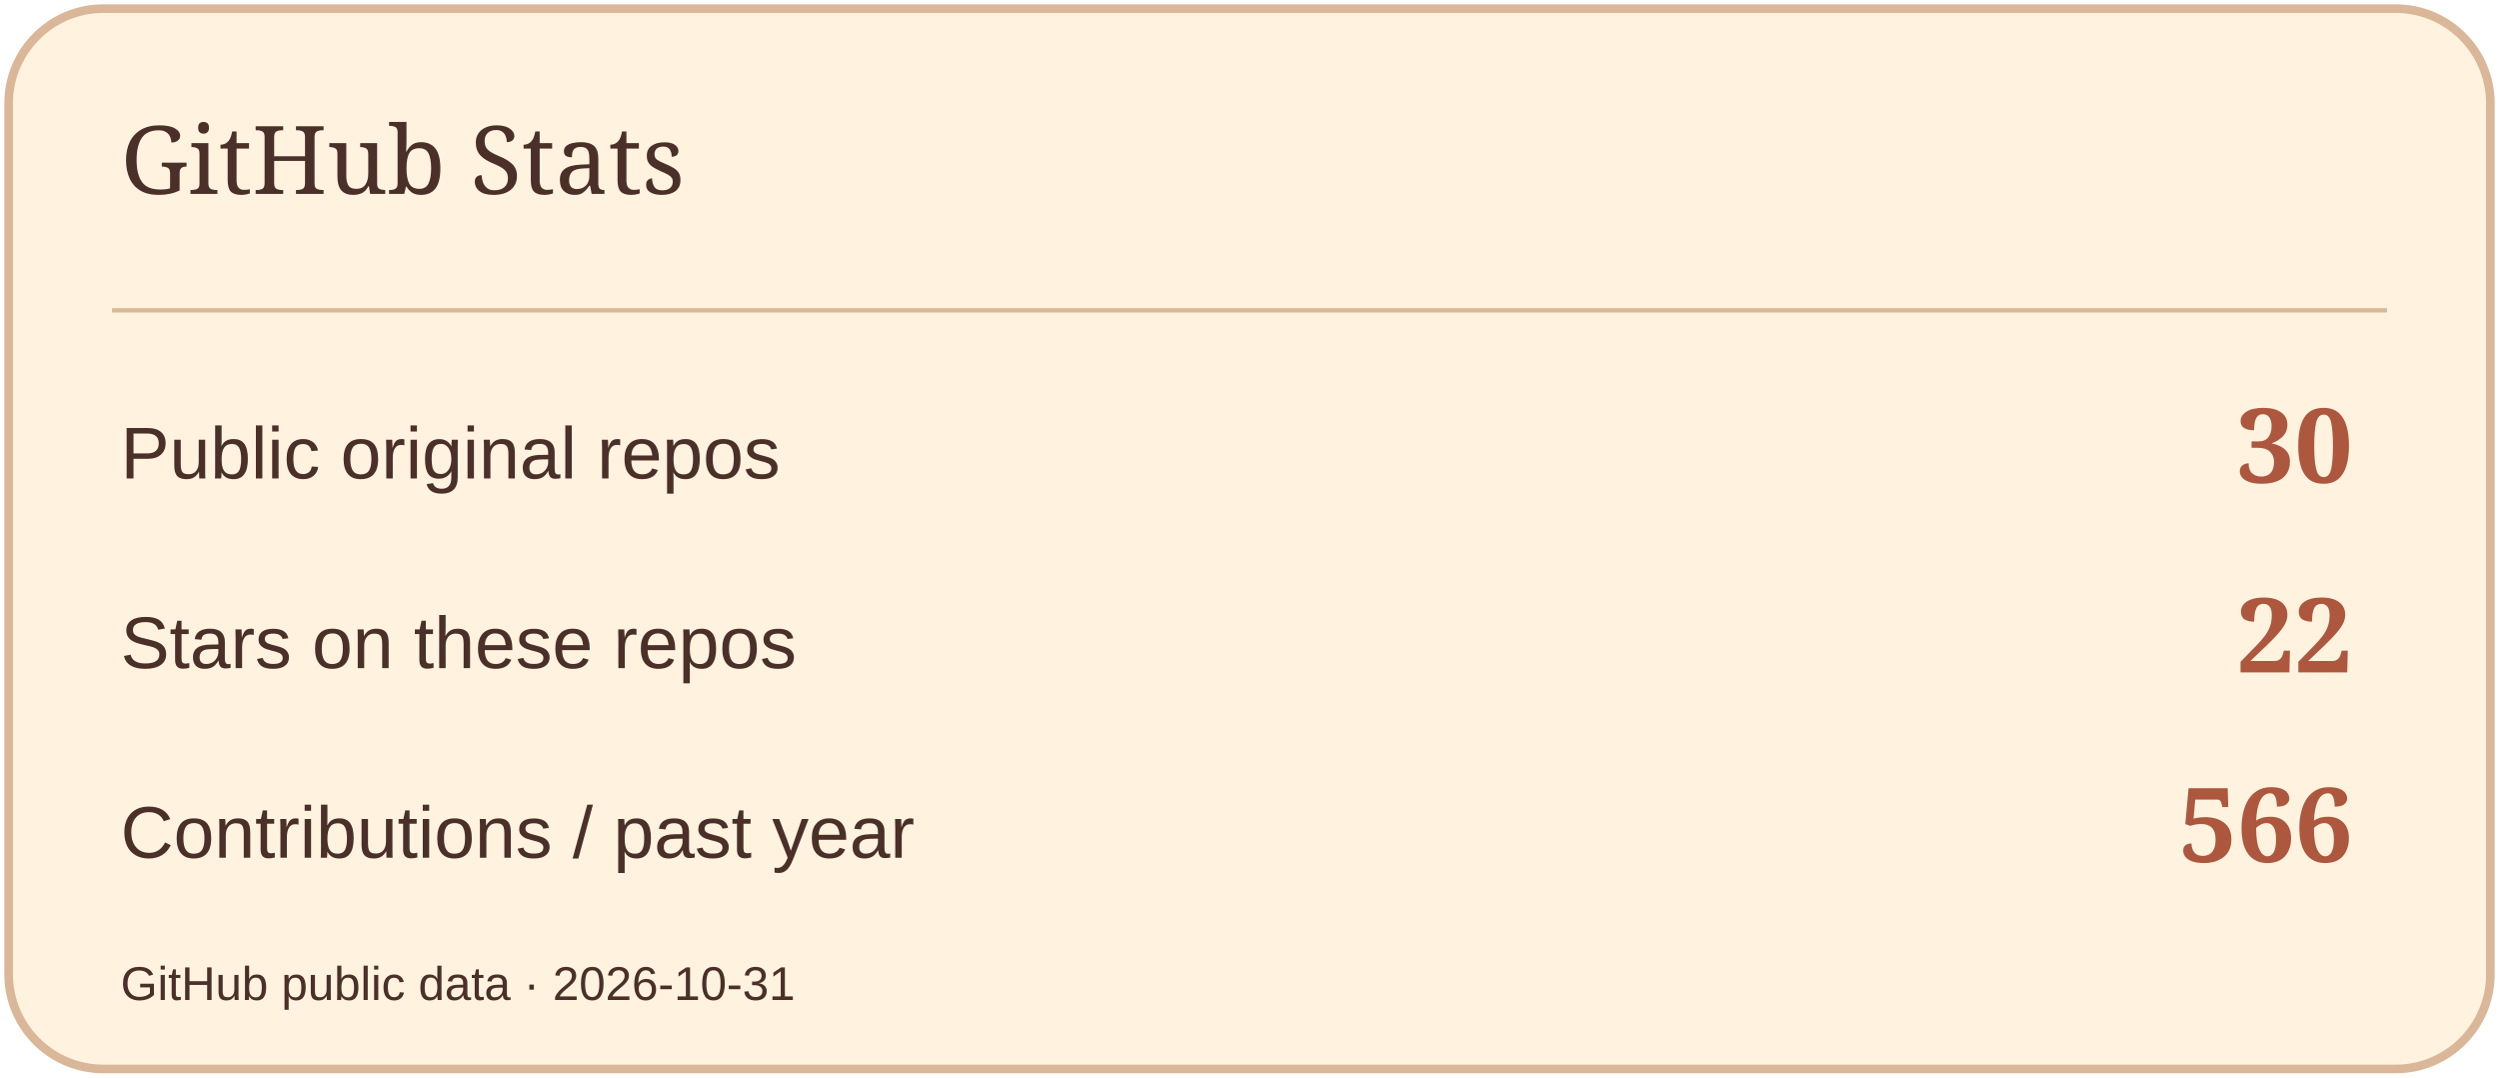
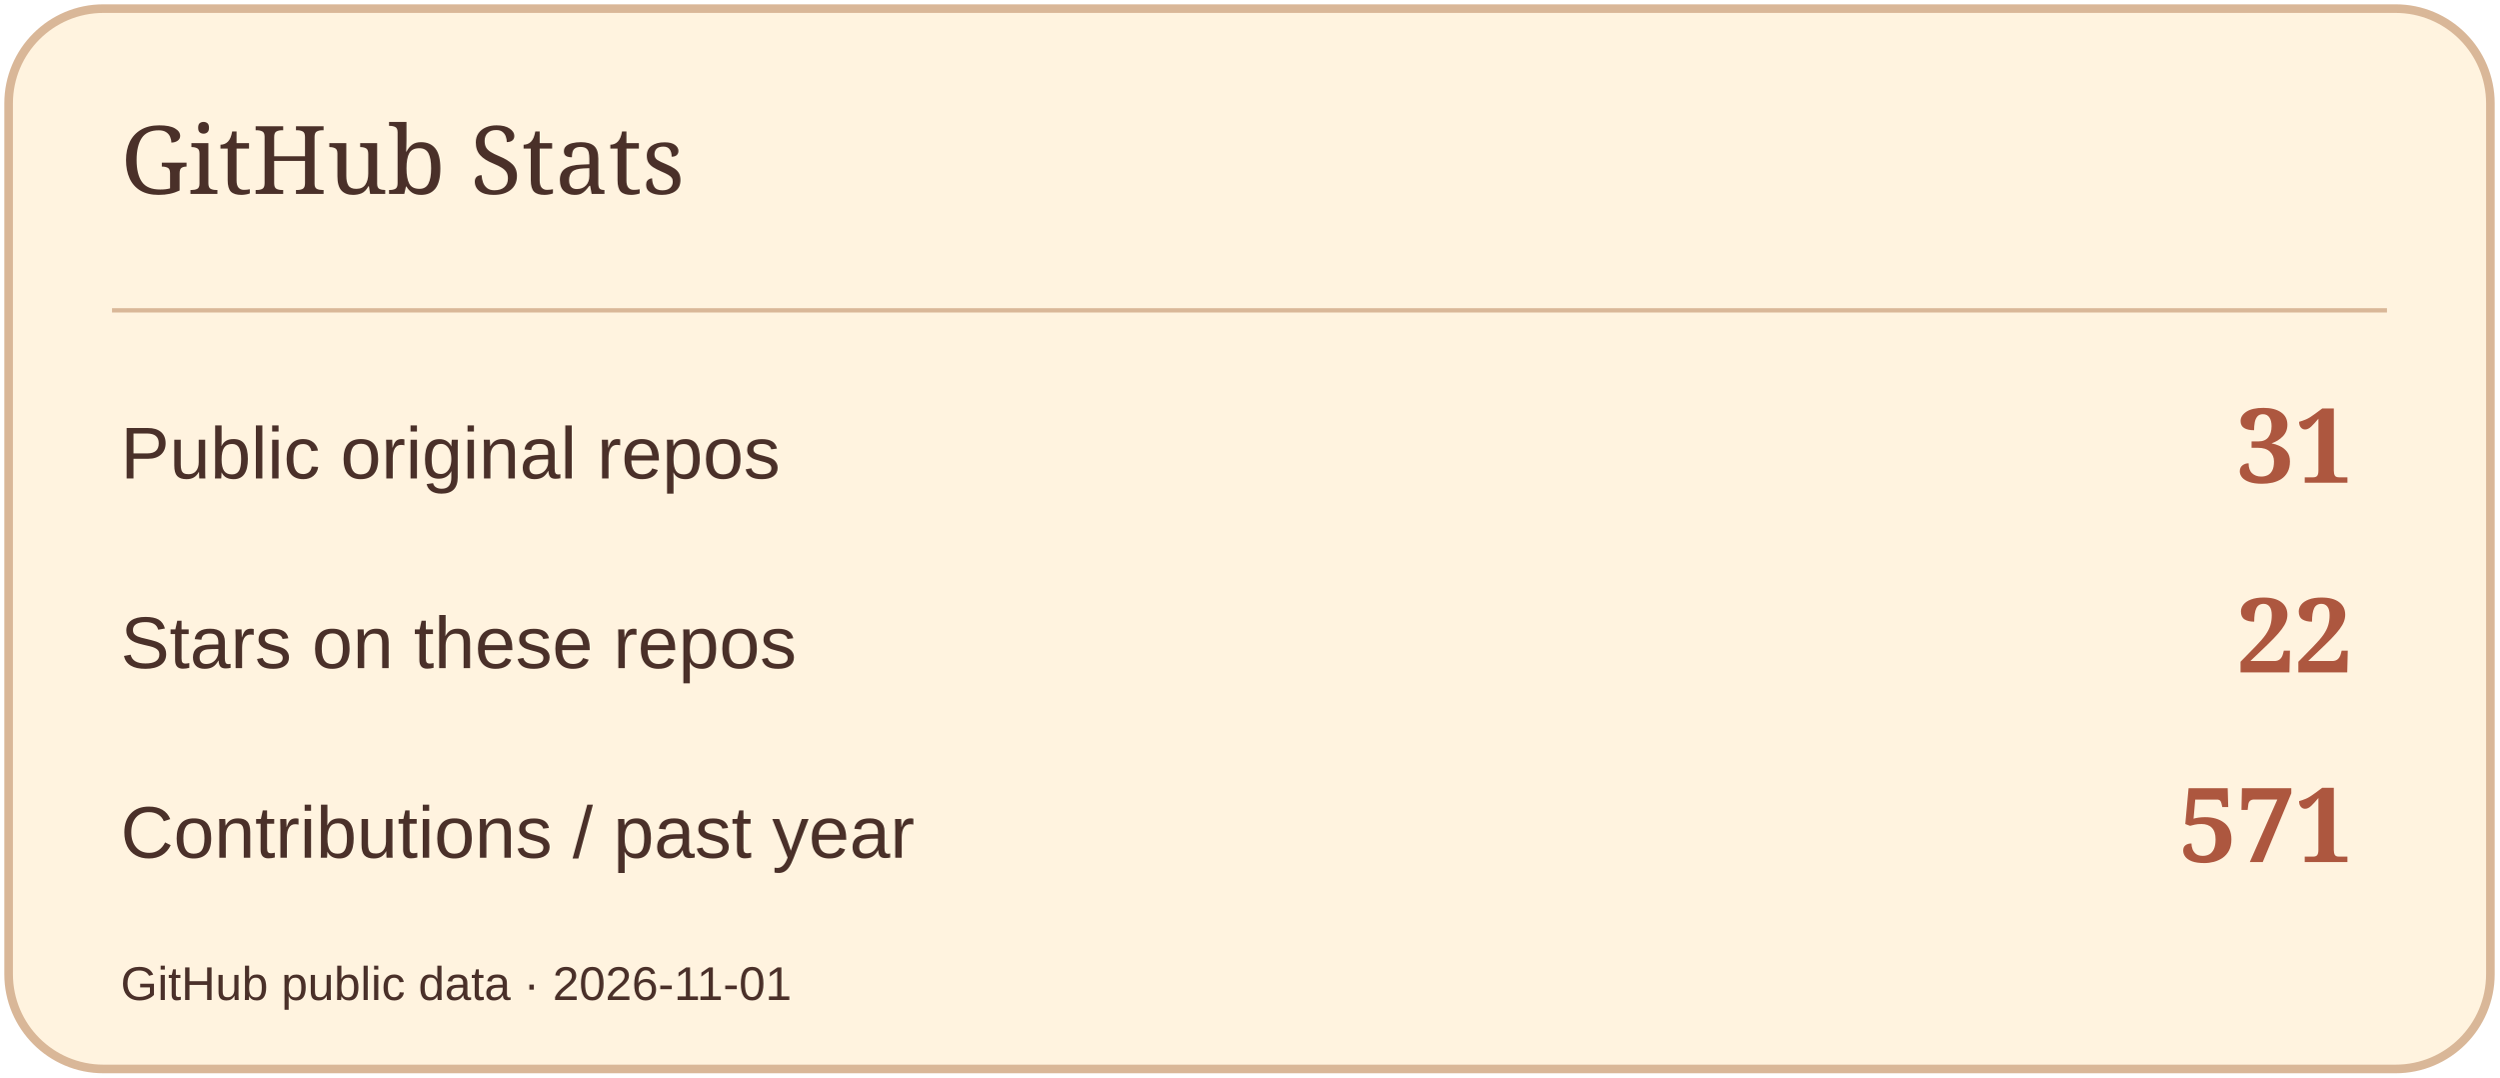
<svg xmlns="http://www.w3.org/2000/svg" width="580" height="250" viewBox="0 0 580 250" role="img" aria-label="GitHub Stats">
  <rect x="2" y="2" width="576" height="246" rx="22" fill="#FFF3DF" stroke="#D9B798" stroke-width="2" />
  <path d="M26 72H554" stroke="#D9B798" />
  <text x="28" y="45" font-size="22" fill="#4A3029" font-family="Georgia,serif">GitHub Stats</text>
  <text x="28" y="111" font-size="17" fill="#4A3029" font-family="Arial,sans-serif">Public original repos</text>
-   <text x="546" y="112" font-size="24" fill="#AD573F" font-family="Georgia,serif" text-anchor="end" font-weight="700">30</text>
+   <text x="546" y="112" font-size="24" fill="#AD573F" font-family="Georgia,serif" text-anchor="end" font-weight="700">31</text>
  <text x="28" y="155" font-size="17" fill="#4A3029" font-family="Arial,sans-serif">Stars on these repos</text>
  <text x="546" y="156" font-size="24" fill="#AD573F" font-family="Georgia,serif" text-anchor="end" font-weight="700">22</text>
  <text x="28" y="199" font-size="17" fill="#4A3029" font-family="Arial,sans-serif">Contributions / past year</text>
-   <text x="546" y="200" font-size="24" fill="#AD573F" font-family="Georgia,serif" text-anchor="end" font-weight="700">566</text>
-   <text x="28" y="232" font-size="11" fill="#4A3029" font-family="Arial,sans-serif">GitHub public data · 2026-10-31</text>
+   <text x="546" y="200" font-size="24" fill="#AD573F" font-family="Georgia,serif" text-anchor="end" font-weight="700">571</text>
+   <text x="28" y="232" font-size="11" fill="#4A3029" font-family="Arial,sans-serif">GitHub public data · 2026-11-01</text>
</svg>
